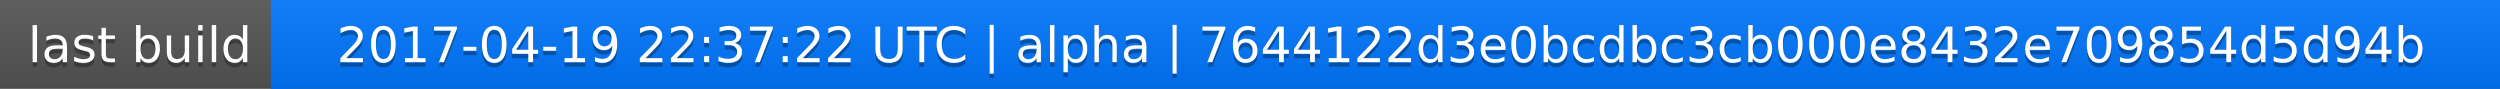
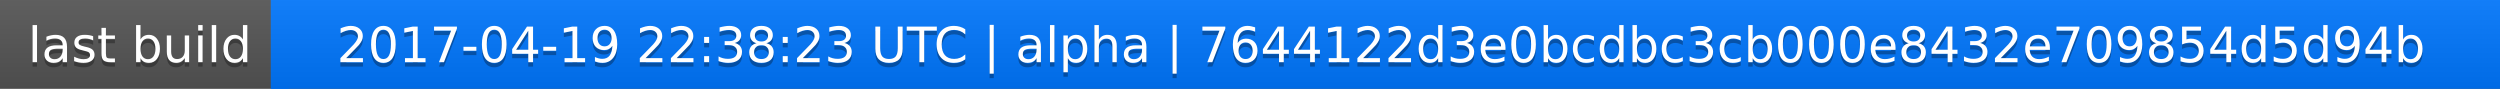
<svg xmlns="http://www.w3.org/2000/svg" width="563" height="20">
  <linearGradient id="a" x2="0" y2="100%">
    <stop offset="0" stop-color="#bbb" stop-opacity=".1" />
    <stop offset="1" stop-opacity=".1" />
  </linearGradient>
  <rect rx="0" width="563" height="20" fill="#555" />
  <rect rx="0" x="61" width="502" height="20" fill="#07f" />
  <path fill="#07f" d="M61 0h4v20h-4z" />
  <rect rx="0" width="563" height="20" fill="url(#a)" />
  <g fill="#fff" text-anchor="middle" font-family="DejaVu Sans,Verdana,Geneva,sans-serif" font-size="11">
    <text x="31.5" y="15" fill="#010101" fill-opacity=".3">last build</text>
    <text x="31.5" y="14">last build</text>
-     <text x="311" y="15" fill="#010101" fill-opacity=".3">2017-04-19 22:37:22 UTC | alpha | 7644122d3e0bcdbc3cb000e8432e709854d5d94b</text>
-     <text x="311" y="14">2017-04-19 22:37:22 UTC | alpha | 7644122d3e0bcdbc3cb000e8432e709854d5d94b</text>
+     <text x="311" y="15" fill="#010101" fill-opacity=".3">2017-04-19 22:38:23 UTC | alpha | 7644122d3e0bcdbc3cb000e8432e709854d5d94b</text>
+     <text x="311" y="14">2017-04-19 22:38:23 UTC | alpha | 7644122d3e0bcdbc3cb000e8432e709854d5d94b</text>
  </g>
</svg>
